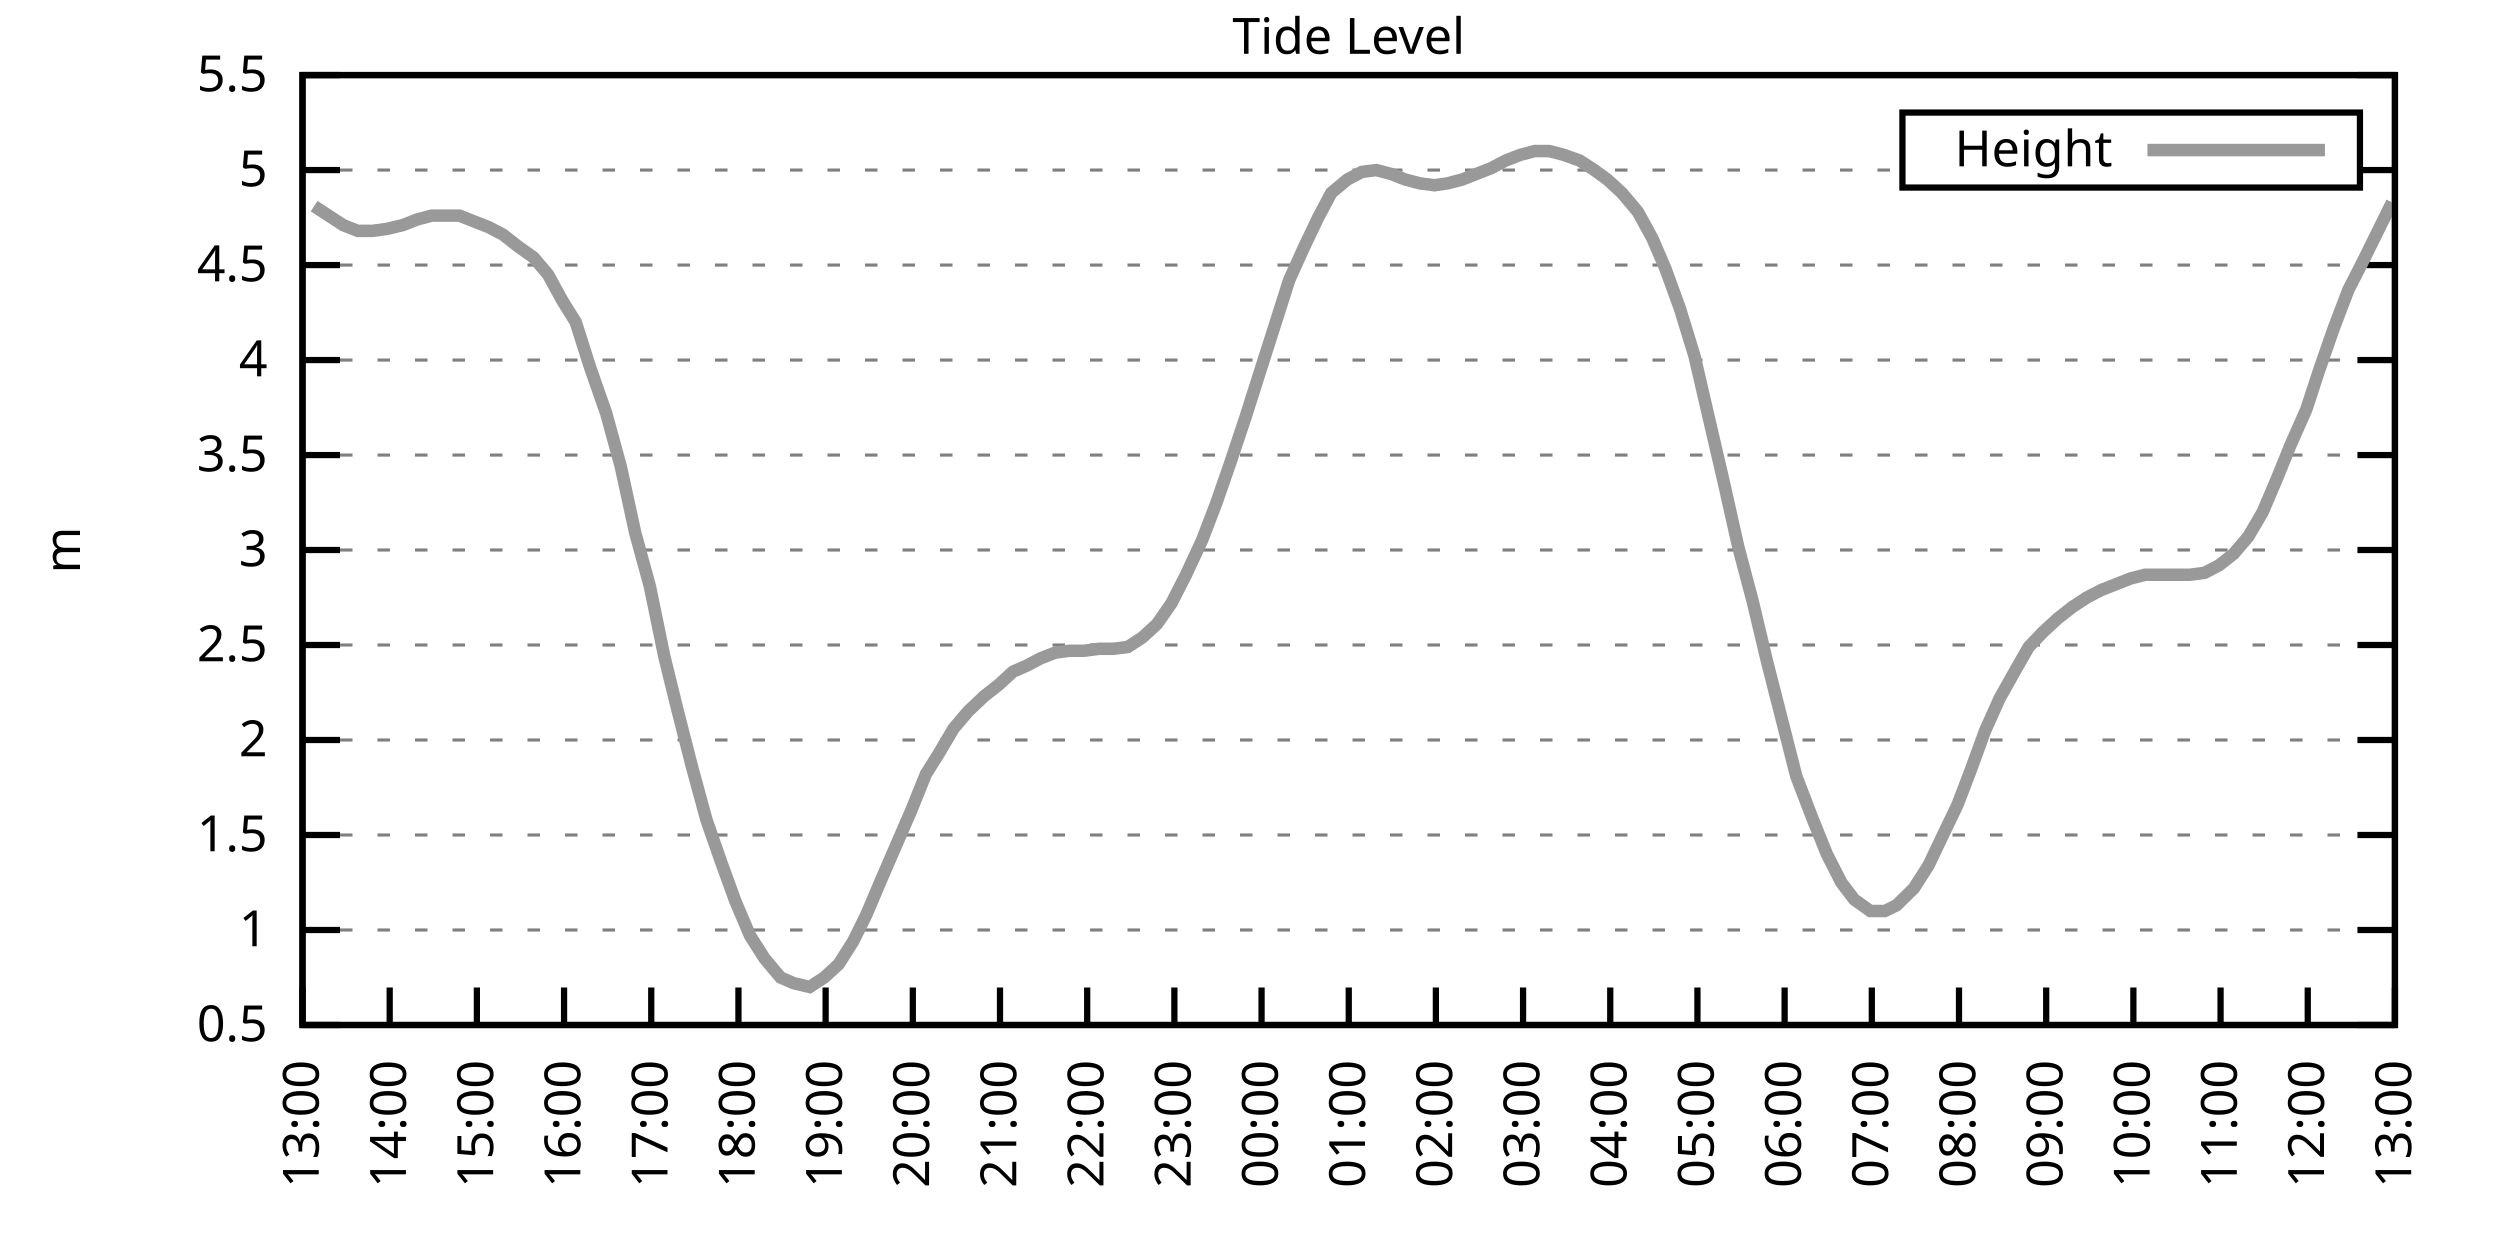
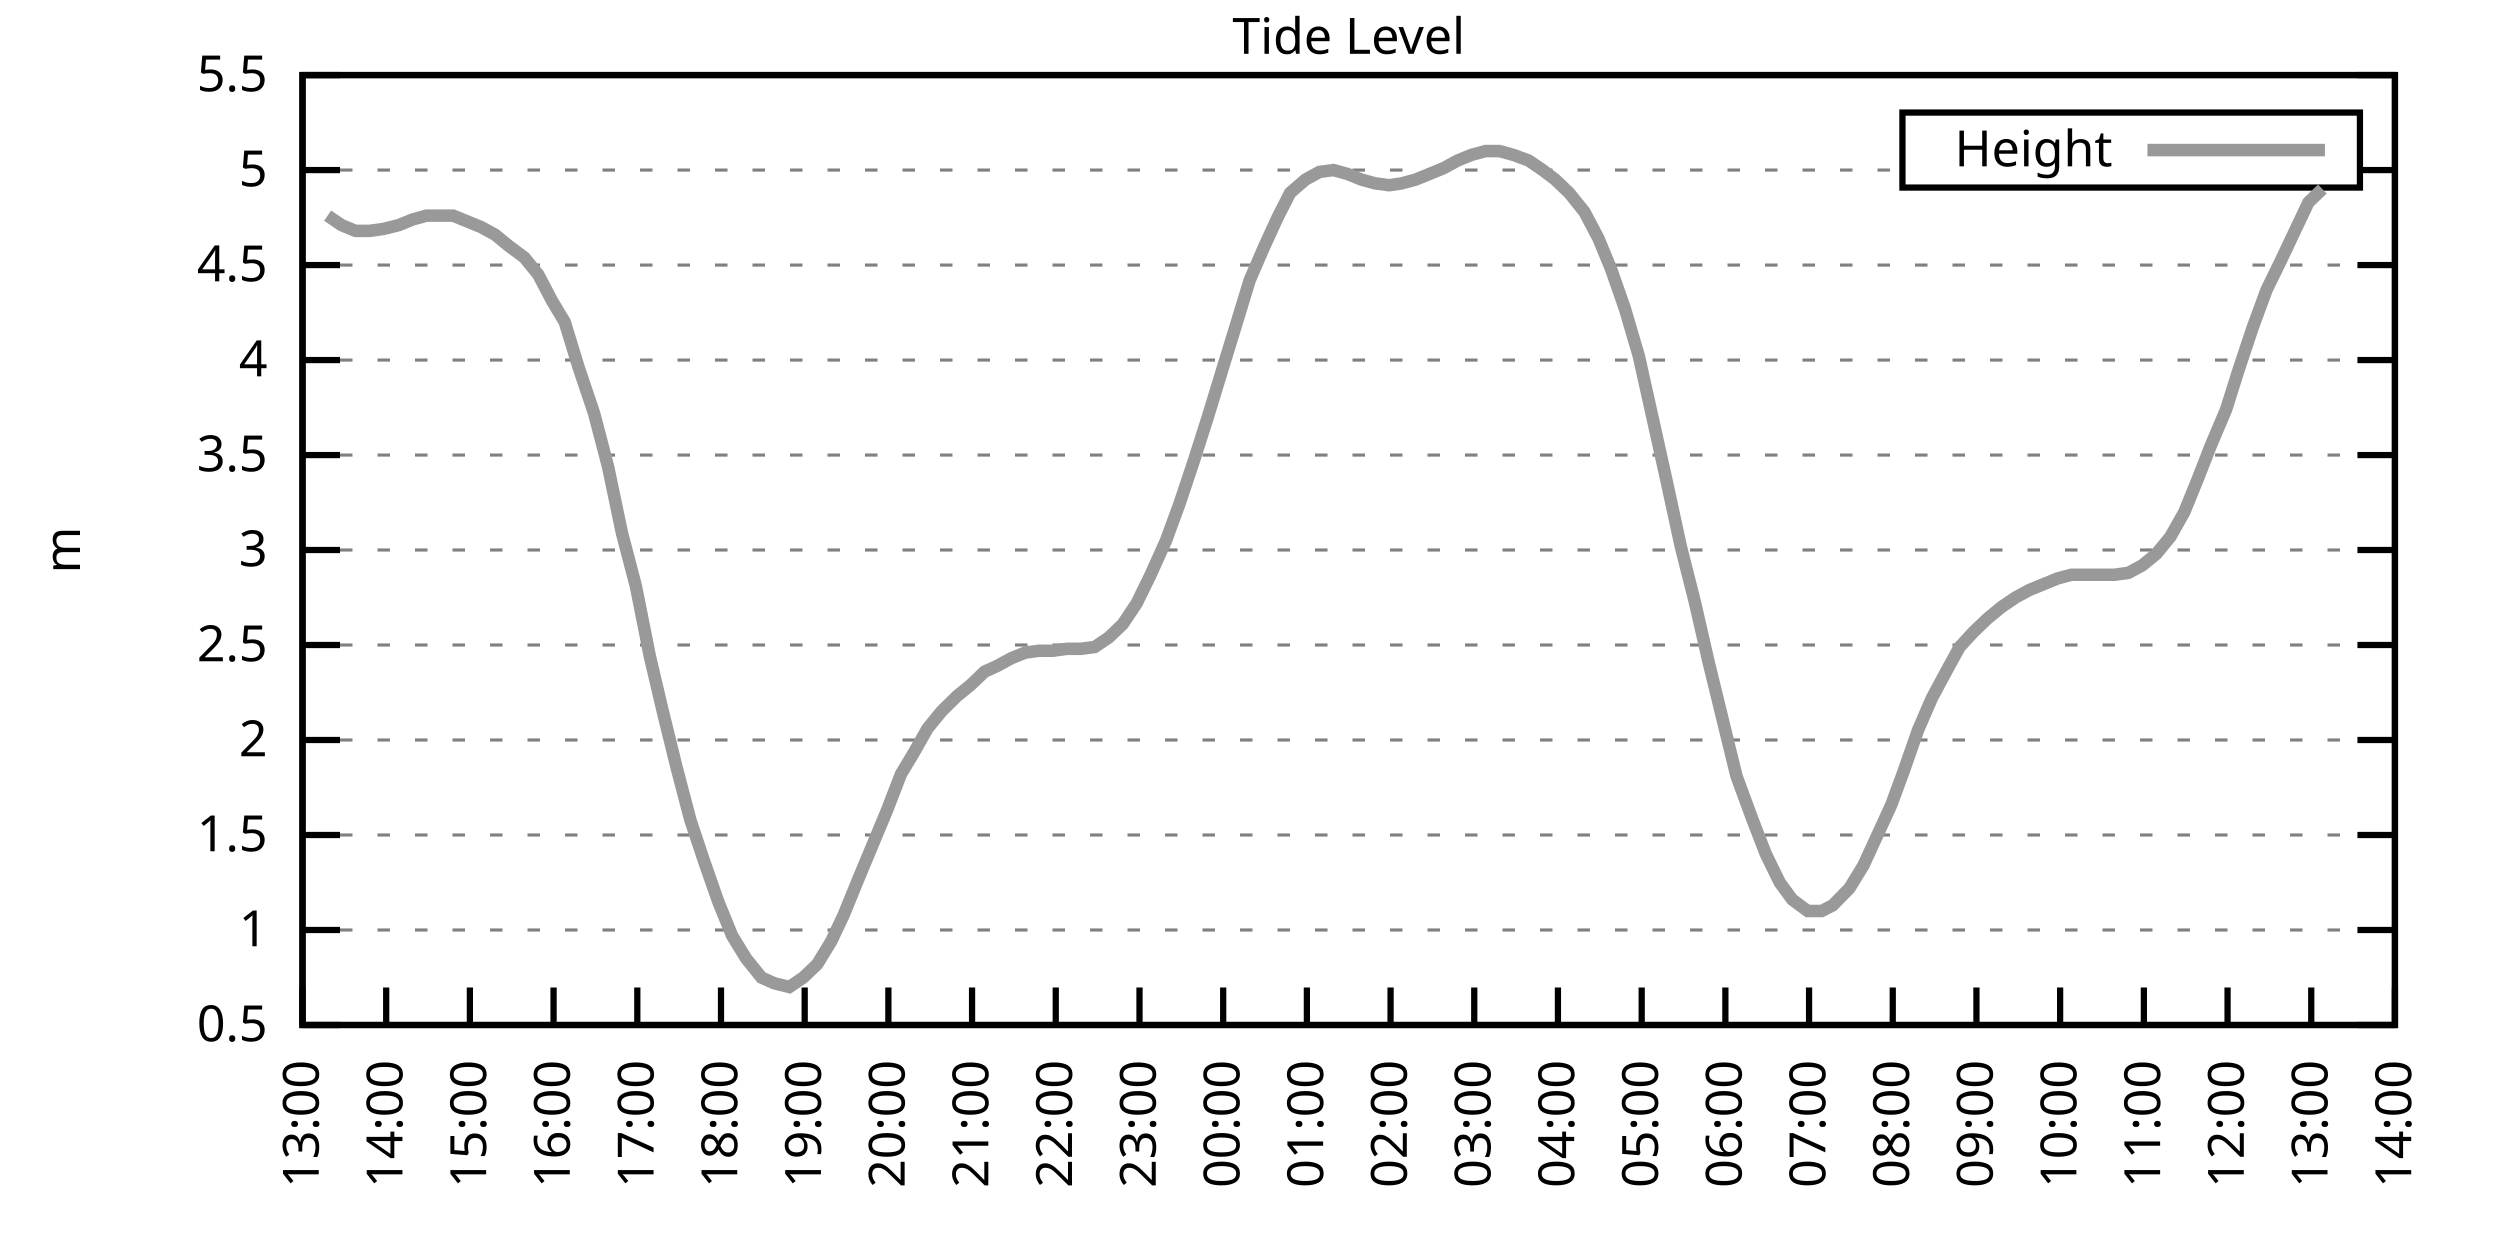
<svg xmlns="http://www.w3.org/2000/svg" xmlns:xlink="http://www.w3.org/1999/xlink" width="400" height="200" viewBox="0 0 400 200">
  <g id="gnuplot_canvas">
    <rect x="0" y="0" width="400" height="200" fill="none" />
    <defs>
      <circle id="gpDot" r="0.5" stroke-width="0.5" stroke="currentColor" />
      <path id="gpPt0" stroke-width="0.333" stroke="currentColor" d="M-1,0 h2 M0,-1 v2" />
      <path id="gpPt1" stroke-width="0.333" stroke="currentColor" d="M-1,-1 L1,1 M1,-1 L-1,1" />
      <path id="gpPt2" stroke-width="0.333" stroke="currentColor" d="M-1,0 L1,0 M0,-1 L0,1 M-1,-1 L1,1 M-1,1 L1,-1" />
      <rect id="gpPt3" stroke-width="0.333" stroke="currentColor" x="-1" y="-1" width="2" height="2" />
      <rect id="gpPt4" stroke-width="0.333" stroke="currentColor" fill="currentColor" x="-1" y="-1" width="2" height="2" />
      <circle id="gpPt5" stroke-width="0.333" stroke="currentColor" cx="0" cy="0" r="1" />
      <use xlink:href="#gpPt5" id="gpPt6" fill="currentColor" stroke="none" />
      <path id="gpPt7" stroke-width="0.333" stroke="currentColor" d="M0,-1.33 L-1.33,0.67 L1.33,0.67 z" />
      <use xlink:href="#gpPt7" id="gpPt8" fill="currentColor" stroke="none" />
      <use xlink:href="#gpPt7" id="gpPt9" stroke="currentColor" transform="rotate(180)" />
      <use xlink:href="#gpPt9" id="gpPt10" fill="currentColor" stroke="none" />
      <use xlink:href="#gpPt3" id="gpPt11" stroke="currentColor" transform="rotate(45)" />
      <use xlink:href="#gpPt11" id="gpPt12" fill="currentColor" stroke="none" />
      <path id="gpPt13" stroke-width="0.333" stroke="currentColor" d="M0,1.330 L1.265,0.411 L0.782,-1.067 L-0.782,-1.076 L-1.265,0.411 z" />
      <use xlink:href="#gpPt13" id="gpPt14" fill="currentColor" stroke="none" />
      <filter id="textbox" filterUnits="objectBoundingBox" x="0" y="0" height="1" width="1">
        <feFlood flood-color="white" flood-opacity="1" result="bgnd" />
        <feComposite in="SourceGraphic" in2="bgnd" operator="atop" />
      </filter>
      <filter id="greybox" filterUnits="objectBoundingBox" x="0" y="0" height="1" width="1">
        <feFlood flood-color="lightgrey" flood-opacity="1" result="grey" />
        <feComposite in="SourceGraphic" in2="grey" operator="atop" />
      </filter>
    </defs>
    <g fill="none" color="white" stroke="currentColor" stroke-width="1.00" stroke-linecap="butt" stroke-linejoin="miter">
</g>
    <g fill="none" color="black" stroke="currentColor" stroke-width="1.00" stroke-linecap="butt" stroke-linejoin="miter">
      <g stroke="none" shape-rendering="crispEdges">
        <polygon fill="rgb(255, 255, 255)" points="48.40,164.00 383.18,164.00 383.18,12.02 48.40,12.02 " />
      </g>
    </g>
    <g fill="none" color="black" stroke="currentColor" stroke-width="1.00" stroke-linecap="butt" stroke-linejoin="miter">
</g>
    <g fill="none" color="black" stroke="black" stroke-width="0.50" stroke-linecap="butt" stroke-linejoin="miter">
</g>
    <g fill="none" color="gray" stroke="currentColor" stroke-width="0.50" stroke-linecap="butt" stroke-linejoin="miter">
      <path stroke="gray" stroke-dasharray="2,4" class="gridline" d="M48.40,164.00 L383.19,164.00  " />
    </g>
    <g fill="none" color="gray" stroke="gray" stroke-width="1.00" stroke-linecap="butt" stroke-linejoin="miter">
</g>
    <g fill="none" color="black" stroke="currentColor" stroke-width="1.00" stroke-linecap="butt" stroke-linejoin="miter">
      <path stroke="black" d="M48.40,164.00 L54.40,164.00 M383.19,164.00 L377.19,164.00  " />
      <g transform="translate(42.80,166.60)" stroke="none" fill="black" font-family="Sans" font-size="8.00" text-anchor="end">
        <text>
          <tspan font-family="Sans"> 0.5</tspan>
        </text>
      </g>
    </g>
    <g fill="none" color="black" stroke="currentColor" stroke-width="1.00" stroke-linecap="butt" stroke-linejoin="miter">
</g>
    <g fill="none" color="black" stroke="black" stroke-width="0.50" stroke-linecap="butt" stroke-linejoin="miter">
</g>
    <g fill="none" color="gray" stroke="currentColor" stroke-width="0.50" stroke-linecap="butt" stroke-linejoin="miter">
      <path stroke="gray" stroke-dasharray="2,4" class="gridline" d="M48.40,148.80 L383.19,148.80  " />
    </g>
    <g fill="none" color="gray" stroke="gray" stroke-width="1.00" stroke-linecap="butt" stroke-linejoin="miter">
</g>
    <g fill="none" color="black" stroke="currentColor" stroke-width="1.00" stroke-linecap="butt" stroke-linejoin="miter">
      <path stroke="black" d="M48.40,148.80 L54.40,148.80 M383.19,148.80 L377.19,148.80  " />
      <g transform="translate(42.80,151.40)" stroke="none" fill="black" font-family="Sans" font-size="8.00" text-anchor="end">
        <text>
          <tspan font-family="Sans"> 1</tspan>
        </text>
      </g>
    </g>
    <g fill="none" color="black" stroke="currentColor" stroke-width="1.00" stroke-linecap="butt" stroke-linejoin="miter">
</g>
    <g fill="none" color="black" stroke="black" stroke-width="0.50" stroke-linecap="butt" stroke-linejoin="miter">
</g>
    <g fill="none" color="gray" stroke="currentColor" stroke-width="0.50" stroke-linecap="butt" stroke-linejoin="miter">
      <path stroke="gray" stroke-dasharray="2,4" class="gridline" d="M48.40,133.60 L383.19,133.60  " />
    </g>
    <g fill="none" color="gray" stroke="gray" stroke-width="1.00" stroke-linecap="butt" stroke-linejoin="miter">
</g>
    <g fill="none" color="black" stroke="currentColor" stroke-width="1.00" stroke-linecap="butt" stroke-linejoin="miter">
      <path stroke="black" d="M48.40,133.60 L54.40,133.60 M383.19,133.60 L377.19,133.60  " />
      <g transform="translate(42.80,136.20)" stroke="none" fill="black" font-family="Sans" font-size="8.00" text-anchor="end">
        <text>
          <tspan font-family="Sans"> 1.5</tspan>
        </text>
      </g>
    </g>
    <g fill="none" color="black" stroke="currentColor" stroke-width="1.00" stroke-linecap="butt" stroke-linejoin="miter">
</g>
    <g fill="none" color="black" stroke="black" stroke-width="0.50" stroke-linecap="butt" stroke-linejoin="miter">
</g>
    <g fill="none" color="gray" stroke="currentColor" stroke-width="0.50" stroke-linecap="butt" stroke-linejoin="miter">
      <path stroke="gray" stroke-dasharray="2,4" class="gridline" d="M48.40,118.40 L383.19,118.40  " />
    </g>
    <g fill="none" color="gray" stroke="gray" stroke-width="1.00" stroke-linecap="butt" stroke-linejoin="miter">
</g>
    <g fill="none" color="black" stroke="currentColor" stroke-width="1.00" stroke-linecap="butt" stroke-linejoin="miter">
      <path stroke="black" d="M48.40,118.40 L54.40,118.40 M383.19,118.40 L377.19,118.40  " />
      <g transform="translate(42.80,121.00)" stroke="none" fill="black" font-family="Sans" font-size="8.00" text-anchor="end">
        <text>
          <tspan font-family="Sans"> 2</tspan>
        </text>
      </g>
    </g>
    <g fill="none" color="black" stroke="currentColor" stroke-width="1.00" stroke-linecap="butt" stroke-linejoin="miter">
</g>
    <g fill="none" color="black" stroke="black" stroke-width="0.50" stroke-linecap="butt" stroke-linejoin="miter">
</g>
    <g fill="none" color="gray" stroke="currentColor" stroke-width="0.50" stroke-linecap="butt" stroke-linejoin="miter">
      <path stroke="gray" stroke-dasharray="2,4" class="gridline" d="M48.40,103.20 L383.19,103.20  " />
    </g>
    <g fill="none" color="gray" stroke="gray" stroke-width="1.00" stroke-linecap="butt" stroke-linejoin="miter">
</g>
    <g fill="none" color="black" stroke="currentColor" stroke-width="1.00" stroke-linecap="butt" stroke-linejoin="miter">
      <path stroke="black" d="M48.40,103.20 L54.40,103.20 M383.19,103.20 L377.19,103.20  " />
      <g transform="translate(42.80,105.80)" stroke="none" fill="black" font-family="Sans" font-size="8.00" text-anchor="end">
        <text>
          <tspan font-family="Sans"> 2.5</tspan>
        </text>
      </g>
    </g>
    <g fill="none" color="black" stroke="currentColor" stroke-width="1.00" stroke-linecap="butt" stroke-linejoin="miter">
</g>
    <g fill="none" color="black" stroke="black" stroke-width="0.50" stroke-linecap="butt" stroke-linejoin="miter">
</g>
    <g fill="none" color="gray" stroke="currentColor" stroke-width="0.50" stroke-linecap="butt" stroke-linejoin="miter">
      <path stroke="gray" stroke-dasharray="2,4" class="gridline" d="M48.40,88.00 L383.19,88.00  " />
    </g>
    <g fill="none" color="gray" stroke="gray" stroke-width="1.00" stroke-linecap="butt" stroke-linejoin="miter">
</g>
    <g fill="none" color="black" stroke="currentColor" stroke-width="1.00" stroke-linecap="butt" stroke-linejoin="miter">
      <path stroke="black" d="M48.40,88.00 L54.40,88.00 M383.19,88.00 L377.19,88.00  " />
      <g transform="translate(42.80,90.60)" stroke="none" fill="black" font-family="Sans" font-size="8.00" text-anchor="end">
        <text>
          <tspan font-family="Sans"> 3</tspan>
        </text>
      </g>
    </g>
    <g fill="none" color="black" stroke="currentColor" stroke-width="1.00" stroke-linecap="butt" stroke-linejoin="miter">
</g>
    <g fill="none" color="black" stroke="black" stroke-width="0.50" stroke-linecap="butt" stroke-linejoin="miter">
</g>
    <g fill="none" color="gray" stroke="currentColor" stroke-width="0.50" stroke-linecap="butt" stroke-linejoin="miter">
      <path stroke="gray" stroke-dasharray="2,4" class="gridline" d="M48.40,72.81 L383.19,72.81  " />
    </g>
    <g fill="none" color="gray" stroke="gray" stroke-width="1.00" stroke-linecap="butt" stroke-linejoin="miter">
</g>
    <g fill="none" color="black" stroke="currentColor" stroke-width="1.00" stroke-linecap="butt" stroke-linejoin="miter">
      <path stroke="black" d="M48.40,72.81 L54.40,72.81 M383.19,72.81 L377.19,72.81  " />
      <g transform="translate(42.80,75.41)" stroke="none" fill="black" font-family="Sans" font-size="8.00" text-anchor="end">
        <text>
          <tspan font-family="Sans"> 3.5</tspan>
        </text>
      </g>
    </g>
    <g fill="none" color="black" stroke="currentColor" stroke-width="1.00" stroke-linecap="butt" stroke-linejoin="miter">
</g>
    <g fill="none" color="black" stroke="black" stroke-width="0.50" stroke-linecap="butt" stroke-linejoin="miter">
</g>
    <g fill="none" color="gray" stroke="currentColor" stroke-width="0.50" stroke-linecap="butt" stroke-linejoin="miter">
      <path stroke="gray" stroke-dasharray="2,4" class="gridline" d="M48.40,57.61 L383.19,57.61  " />
    </g>
    <g fill="none" color="gray" stroke="gray" stroke-width="1.00" stroke-linecap="butt" stroke-linejoin="miter">
</g>
    <g fill="none" color="black" stroke="currentColor" stroke-width="1.00" stroke-linecap="butt" stroke-linejoin="miter">
      <path stroke="black" d="M48.40,57.61 L54.40,57.61 M383.19,57.61 L377.19,57.61  " />
      <g transform="translate(42.80,60.21)" stroke="none" fill="black" font-family="Sans" font-size="8.00" text-anchor="end">
        <text>
          <tspan font-family="Sans"> 4</tspan>
        </text>
      </g>
    </g>
    <g fill="none" color="black" stroke="currentColor" stroke-width="1.00" stroke-linecap="butt" stroke-linejoin="miter">
</g>
    <g fill="none" color="black" stroke="black" stroke-width="0.50" stroke-linecap="butt" stroke-linejoin="miter">
</g>
    <g fill="none" color="gray" stroke="currentColor" stroke-width="0.50" stroke-linecap="butt" stroke-linejoin="miter">
      <path stroke="gray" stroke-dasharray="2,4" class="gridline" d="M48.40,42.41 L383.19,42.41  " />
    </g>
    <g fill="none" color="gray" stroke="gray" stroke-width="1.00" stroke-linecap="butt" stroke-linejoin="miter">
</g>
    <g fill="none" color="black" stroke="currentColor" stroke-width="1.00" stroke-linecap="butt" stroke-linejoin="miter">
      <path stroke="black" d="M48.40,42.41 L54.40,42.41 M383.19,42.41 L377.19,42.41  " />
      <g transform="translate(42.80,45.01)" stroke="none" fill="black" font-family="Sans" font-size="8.00" text-anchor="end">
        <text>
          <tspan font-family="Sans"> 4.5</tspan>
        </text>
      </g>
    </g>
    <g fill="none" color="black" stroke="currentColor" stroke-width="1.00" stroke-linecap="butt" stroke-linejoin="miter">
</g>
    <g fill="none" color="black" stroke="black" stroke-width="0.50" stroke-linecap="butt" stroke-linejoin="miter">
</g>
    <g fill="none" color="gray" stroke="currentColor" stroke-width="0.50" stroke-linecap="butt" stroke-linejoin="miter">
      <path stroke="gray" stroke-dasharray="2,4" class="gridline" d="M48.40,27.21 L304.39,27.21 M377.59,27.21 L383.19,27.21  " />
    </g>
    <g fill="none" color="gray" stroke="gray" stroke-width="1.00" stroke-linecap="butt" stroke-linejoin="miter">
</g>
    <g fill="none" color="black" stroke="currentColor" stroke-width="1.00" stroke-linecap="butt" stroke-linejoin="miter">
      <path stroke="black" d="M48.40,27.21 L54.40,27.21 M383.19,27.21 L377.19,27.21  " />
      <g transform="translate(42.80,29.81)" stroke="none" fill="black" font-family="Sans" font-size="8.00" text-anchor="end">
        <text>
          <tspan font-family="Sans"> 5</tspan>
        </text>
      </g>
    </g>
    <g fill="none" color="black" stroke="currentColor" stroke-width="1.00" stroke-linecap="butt" stroke-linejoin="miter">
</g>
    <g fill="none" color="black" stroke="black" stroke-width="0.50" stroke-linecap="butt" stroke-linejoin="miter">
</g>
    <g fill="none" color="gray" stroke="currentColor" stroke-width="0.50" stroke-linecap="butt" stroke-linejoin="miter">
      <path stroke="gray" stroke-dasharray="2,4" class="gridline" d="M48.40,12.01 L383.19,12.01  " />
    </g>
    <g fill="none" color="gray" stroke="gray" stroke-width="1.00" stroke-linecap="butt" stroke-linejoin="miter">
</g>
    <g fill="none" color="black" stroke="currentColor" stroke-width="1.00" stroke-linecap="butt" stroke-linejoin="miter">
      <path stroke="black" d="M48.40,12.01 L54.40,12.01 M383.19,12.01 L377.19,12.01  " />
      <g transform="translate(42.80,14.61)" stroke="none" fill="black" font-family="Sans" font-size="8.00" text-anchor="end">
        <text>
          <tspan font-family="Sans"> 5.5</tspan>
        </text>
      </g>
    </g>
    <g fill="none" color="black" stroke="currentColor" stroke-width="1.00" stroke-linecap="butt" stroke-linejoin="miter">
      <path stroke="black" d="M48.40,164.00 L48.40,158.00  " />
      <g transform="translate(51.00,169.60) rotate(270.00)" stroke="none" fill="black" font-family="Sans" font-size="8.00" text-anchor="end">
        <text>
          <tspan font-family="Sans">13:00</tspan>
        </text>
      </g>
    </g>
    <g fill="none" color="black" stroke="currentColor" stroke-width="1.00" stroke-linecap="butt" stroke-linejoin="miter">
-       <path stroke="black" d="M62.35,164.00 L62.35,158.00  " />
-       <g transform="translate(64.95,169.60) rotate(270.00)" stroke="none" fill="black" font-family="Sans" font-size="8.00" text-anchor="end">
+       <path stroke="black" d="M61.79,164.00 L61.79,158.00  " />
+       <g transform="translate(64.39,169.60) rotate(270.00)" stroke="none" fill="black" font-family="Sans" font-size="8.00" text-anchor="end">
        <text>
          <tspan font-family="Sans">14:00</tspan>
        </text>
      </g>
    </g>
    <g fill="none" color="black" stroke="currentColor" stroke-width="1.00" stroke-linecap="butt" stroke-linejoin="miter">
-       <path stroke="black" d="M76.30,164.00 L76.30,158.00  " />
-       <g transform="translate(78.90,169.60) rotate(270.00)" stroke="none" fill="black" font-family="Sans" font-size="8.00" text-anchor="end">
+       <path stroke="black" d="M75.18,164.00 L75.18,158.00  " />
+       <g transform="translate(77.78,169.60) rotate(270.00)" stroke="none" fill="black" font-family="Sans" font-size="8.00" text-anchor="end">
        <text>
          <tspan font-family="Sans">15:00</tspan>
        </text>
      </g>
    </g>
    <g fill="none" color="black" stroke="currentColor" stroke-width="1.00" stroke-linecap="butt" stroke-linejoin="miter">
-       <path stroke="black" d="M90.25,164.00 L90.25,158.00  " />
-       <g transform="translate(92.85,169.60) rotate(270.00)" stroke="none" fill="black" font-family="Sans" font-size="8.00" text-anchor="end">
+       <path stroke="black" d="M88.57,164.00 L88.57,158.00  " />
+       <g transform="translate(91.17,169.60) rotate(270.00)" stroke="none" fill="black" font-family="Sans" font-size="8.00" text-anchor="end">
        <text>
          <tspan font-family="Sans">16:00</tspan>
        </text>
      </g>
    </g>
    <g fill="none" color="black" stroke="currentColor" stroke-width="1.00" stroke-linecap="butt" stroke-linejoin="miter">
-       <path stroke="black" d="M104.20,164.00 L104.20,158.00  " />
-       <g transform="translate(106.80,169.60) rotate(270.00)" stroke="none" fill="black" font-family="Sans" font-size="8.00" text-anchor="end">
+       <path stroke="black" d="M101.97,164.00 L101.97,158.00  " />
+       <g transform="translate(104.57,169.60) rotate(270.00)" stroke="none" fill="black" font-family="Sans" font-size="8.00" text-anchor="end">
        <text>
          <tspan font-family="Sans">17:00</tspan>
        </text>
      </g>
    </g>
    <g fill="none" color="black" stroke="currentColor" stroke-width="1.00" stroke-linecap="butt" stroke-linejoin="miter">
-       <path stroke="black" d="M118.15,164.00 L118.15,158.00  " />
-       <g transform="translate(120.75,169.60) rotate(270.00)" stroke="none" fill="black" font-family="Sans" font-size="8.00" text-anchor="end">
+       <path stroke="black" d="M115.36,164.00 L115.36,158.00  " />
+       <g transform="translate(117.96,169.60) rotate(270.00)" stroke="none" fill="black" font-family="Sans" font-size="8.00" text-anchor="end">
        <text>
          <tspan font-family="Sans">18:00</tspan>
        </text>
      </g>
    </g>
    <g fill="none" color="black" stroke="currentColor" stroke-width="1.00" stroke-linecap="butt" stroke-linejoin="miter">
-       <path stroke="black" d="M132.10,164.00 L132.10,158.00  " />
-       <g transform="translate(134.70,169.60) rotate(270.00)" stroke="none" fill="black" font-family="Sans" font-size="8.00" text-anchor="end">
+       <path stroke="black" d="M128.75,164.00 L128.75,158.00  " />
+       <g transform="translate(131.35,169.60) rotate(270.00)" stroke="none" fill="black" font-family="Sans" font-size="8.00" text-anchor="end">
        <text>
          <tspan font-family="Sans">19:00</tspan>
        </text>
      </g>
    </g>
    <g fill="none" color="black" stroke="currentColor" stroke-width="1.00" stroke-linecap="butt" stroke-linejoin="miter">
-       <path stroke="black" d="M146.05,164.00 L146.05,158.00  " />
-       <g transform="translate(148.65,169.60) rotate(270.00)" stroke="none" fill="black" font-family="Sans" font-size="8.00" text-anchor="end">
+       <path stroke="black" d="M142.14,164.00 L142.14,158.00  " />
+       <g transform="translate(144.74,169.60) rotate(270.00)" stroke="none" fill="black" font-family="Sans" font-size="8.00" text-anchor="end">
        <text>
          <tspan font-family="Sans">20:00</tspan>
        </text>
      </g>
    </g>
    <g fill="none" color="black" stroke="currentColor" stroke-width="1.00" stroke-linecap="butt" stroke-linejoin="miter">
-       <path stroke="black" d="M160.00,164.00 L160.00,158.00  " />
-       <g transform="translate(162.60,169.60) rotate(270.00)" stroke="none" fill="black" font-family="Sans" font-size="8.00" text-anchor="end">
+       <path stroke="black" d="M155.53,164.00 L155.53,158.00  " />
+       <g transform="translate(158.13,169.60) rotate(270.00)" stroke="none" fill="black" font-family="Sans" font-size="8.00" text-anchor="end">
        <text>
          <tspan font-family="Sans">21:00</tspan>
        </text>
      </g>
    </g>
    <g fill="none" color="black" stroke="currentColor" stroke-width="1.00" stroke-linecap="butt" stroke-linejoin="miter">
-       <path stroke="black" d="M173.95,164.00 L173.95,158.00  " />
-       <g transform="translate(176.55,169.60) rotate(270.00)" stroke="none" fill="black" font-family="Sans" font-size="8.00" text-anchor="end">
+       <path stroke="black" d="M168.92,164.00 L168.92,158.00  " />
+       <g transform="translate(171.52,169.60) rotate(270.00)" stroke="none" fill="black" font-family="Sans" font-size="8.00" text-anchor="end">
        <text>
          <tspan font-family="Sans">22:00</tspan>
        </text>
      </g>
    </g>
    <g fill="none" color="black" stroke="currentColor" stroke-width="1.00" stroke-linecap="butt" stroke-linejoin="miter">
-       <path stroke="black" d="M187.90,164.00 L187.90,158.00  " />
-       <g transform="translate(190.50,169.60) rotate(270.00)" stroke="none" fill="black" font-family="Sans" font-size="8.00" text-anchor="end">
+       <path stroke="black" d="M182.32,164.00 L182.32,158.00  " />
+       <g transform="translate(184.92,169.60) rotate(270.00)" stroke="none" fill="black" font-family="Sans" font-size="8.00" text-anchor="end">
        <text>
          <tspan font-family="Sans">23:00</tspan>
        </text>
      </g>
    </g>
    <g fill="none" color="black" stroke="currentColor" stroke-width="1.00" stroke-linecap="butt" stroke-linejoin="miter">
-       <path stroke="black" d="M201.85,164.00 L201.85,158.00  " />
-       <g transform="translate(204.45,169.60) rotate(270.00)" stroke="none" fill="black" font-family="Sans" font-size="8.00" text-anchor="end">
+       <path stroke="black" d="M195.71,164.00 L195.71,158.00  " />
+       <g transform="translate(198.31,169.60) rotate(270.00)" stroke="none" fill="black" font-family="Sans" font-size="8.00" text-anchor="end">
        <text>
          <tspan font-family="Sans">00:00</tspan>
        </text>
      </g>
    </g>
    <g fill="none" color="black" stroke="currentColor" stroke-width="1.00" stroke-linecap="butt" stroke-linejoin="miter">
-       <path stroke="black" d="M215.80,164.00 L215.80,158.00  " />
-       <g transform="translate(218.40,169.60) rotate(270.00)" stroke="none" fill="black" font-family="Sans" font-size="8.00" text-anchor="end">
+       <path stroke="black" d="M209.10,164.00 L209.10,158.00  " />
+       <g transform="translate(211.70,169.60) rotate(270.00)" stroke="none" fill="black" font-family="Sans" font-size="8.00" text-anchor="end">
        <text>
          <tspan font-family="Sans">01:00</tspan>
        </text>
      </g>
    </g>
    <g fill="none" color="black" stroke="currentColor" stroke-width="1.00" stroke-linecap="butt" stroke-linejoin="miter">
-       <path stroke="black" d="M229.74,164.00 L229.74,158.00  " />
-       <g transform="translate(232.34,169.60) rotate(270.00)" stroke="none" fill="black" font-family="Sans" font-size="8.00" text-anchor="end">
+       <path stroke="black" d="M222.49,164.00 L222.49,158.00  " />
+       <g transform="translate(225.09,169.60) rotate(270.00)" stroke="none" fill="black" font-family="Sans" font-size="8.00" text-anchor="end">
        <text>
          <tspan font-family="Sans">02:00</tspan>
        </text>
      </g>
    </g>
    <g fill="none" color="black" stroke="currentColor" stroke-width="1.00" stroke-linecap="butt" stroke-linejoin="miter">
-       <path stroke="black" d="M243.69,164.00 L243.69,158.00  " />
-       <g transform="translate(246.29,169.60) rotate(270.00)" stroke="none" fill="black" font-family="Sans" font-size="8.00" text-anchor="end">
+       <path stroke="black" d="M235.88,164.00 L235.88,158.00  " />
+       <g transform="translate(238.48,169.60) rotate(270.00)" stroke="none" fill="black" font-family="Sans" font-size="8.00" text-anchor="end">
        <text>
          <tspan font-family="Sans">03:00</tspan>
        </text>
      </g>
    </g>
    <g fill="none" color="black" stroke="currentColor" stroke-width="1.00" stroke-linecap="butt" stroke-linejoin="miter">
-       <path stroke="black" d="M257.64,164.00 L257.64,158.00  " />
-       <g transform="translate(260.24,169.60) rotate(270.00)" stroke="none" fill="black" font-family="Sans" font-size="8.00" text-anchor="end">
+       <path stroke="black" d="M249.27,164.00 L249.27,158.00  " />
+       <g transform="translate(251.87,169.60) rotate(270.00)" stroke="none" fill="black" font-family="Sans" font-size="8.00" text-anchor="end">
        <text>
          <tspan font-family="Sans">04:00</tspan>
        </text>
      </g>
    </g>
    <g fill="none" color="black" stroke="currentColor" stroke-width="1.00" stroke-linecap="butt" stroke-linejoin="miter">
-       <path stroke="black" d="M271.59,164.00 L271.59,158.00  " />
-       <g transform="translate(274.19,169.60) rotate(270.00)" stroke="none" fill="black" font-family="Sans" font-size="8.00" text-anchor="end">
+       <path stroke="black" d="M262.67,164.00 L262.67,158.00  " />
+       <g transform="translate(265.27,169.60) rotate(270.00)" stroke="none" fill="black" font-family="Sans" font-size="8.00" text-anchor="end">
        <text>
          <tspan font-family="Sans">05:00</tspan>
        </text>
      </g>
    </g>
    <g fill="none" color="black" stroke="currentColor" stroke-width="1.00" stroke-linecap="butt" stroke-linejoin="miter">
-       <path stroke="black" d="M285.54,164.00 L285.54,158.00  " />
-       <g transform="translate(288.14,169.60) rotate(270.00)" stroke="none" fill="black" font-family="Sans" font-size="8.00" text-anchor="end">
+       <path stroke="black" d="M276.06,164.00 L276.06,158.00  " />
+       <g transform="translate(278.66,169.60) rotate(270.00)" stroke="none" fill="black" font-family="Sans" font-size="8.00" text-anchor="end">
        <text>
          <tspan font-family="Sans">06:00</tspan>
        </text>
      </g>
    </g>
    <g fill="none" color="black" stroke="currentColor" stroke-width="1.00" stroke-linecap="butt" stroke-linejoin="miter">
-       <path stroke="black" d="M299.49,164.00 L299.49,158.00  " />
-       <g transform="translate(302.09,169.60) rotate(270.00)" stroke="none" fill="black" font-family="Sans" font-size="8.00" text-anchor="end">
+       <path stroke="black" d="M289.45,164.00 L289.45,158.00  " />
+       <g transform="translate(292.05,169.60) rotate(270.00)" stroke="none" fill="black" font-family="Sans" font-size="8.00" text-anchor="end">
        <text>
          <tspan font-family="Sans">07:00</tspan>
        </text>
      </g>
    </g>
    <g fill="none" color="black" stroke="currentColor" stroke-width="1.00" stroke-linecap="butt" stroke-linejoin="miter">
-       <path stroke="black" d="M313.44,164.00 L313.44,158.00  " />
-       <g transform="translate(316.04,169.60) rotate(270.00)" stroke="none" fill="black" font-family="Sans" font-size="8.00" text-anchor="end">
+       <path stroke="black" d="M302.84,164.00 L302.84,158.00  " />
+       <g transform="translate(305.44,169.60) rotate(270.00)" stroke="none" fill="black" font-family="Sans" font-size="8.00" text-anchor="end">
        <text>
          <tspan font-family="Sans">08:00</tspan>
        </text>
      </g>
    </g>
    <g fill="none" color="black" stroke="currentColor" stroke-width="1.00" stroke-linecap="butt" stroke-linejoin="miter">
-       <path stroke="black" d="M327.39,164.00 L327.39,158.00  " />
-       <g transform="translate(329.99,169.60) rotate(270.00)" stroke="none" fill="black" font-family="Sans" font-size="8.00" text-anchor="end">
+       <path stroke="black" d="M316.23,164.00 L316.23,158.00  " />
+       <g transform="translate(318.83,169.60) rotate(270.00)" stroke="none" fill="black" font-family="Sans" font-size="8.00" text-anchor="end">
        <text>
          <tspan font-family="Sans">09:00</tspan>
        </text>
      </g>
    </g>
    <g fill="none" color="black" stroke="currentColor" stroke-width="1.00" stroke-linecap="butt" stroke-linejoin="miter">
-       <path stroke="black" d="M341.34,164.00 L341.34,158.00  " />
-       <g transform="translate(343.94,169.60) rotate(270.00)" stroke="none" fill="black" font-family="Sans" font-size="8.00" text-anchor="end">
+       <path stroke="black" d="M329.62,164.00 L329.62,158.00  " />
+       <g transform="translate(332.22,169.60) rotate(270.00)" stroke="none" fill="black" font-family="Sans" font-size="8.00" text-anchor="end">
        <text>
          <tspan font-family="Sans">10:00</tspan>
        </text>
      </g>
    </g>
    <g fill="none" color="black" stroke="currentColor" stroke-width="1.00" stroke-linecap="butt" stroke-linejoin="miter">
-       <path stroke="black" d="M355.29,164.00 L355.29,158.00  " />
-       <g transform="translate(357.89,169.60) rotate(270.00)" stroke="none" fill="black" font-family="Sans" font-size="8.00" text-anchor="end">
+       <path stroke="black" d="M343.02,164.00 L343.02,158.00  " />
+       <g transform="translate(345.62,169.60) rotate(270.00)" stroke="none" fill="black" font-family="Sans" font-size="8.00" text-anchor="end">
        <text>
          <tspan font-family="Sans">11:00</tspan>
        </text>
      </g>
    </g>
    <g fill="none" color="black" stroke="currentColor" stroke-width="1.00" stroke-linecap="butt" stroke-linejoin="miter">
-       <path stroke="black" d="M369.24,164.00 L369.24,158.00  " />
-       <g transform="translate(371.84,169.60) rotate(270.00)" stroke="none" fill="black" font-family="Sans" font-size="8.00" text-anchor="end">
+       <path stroke="black" d="M356.41,164.00 L356.41,158.00  " />
+       <g transform="translate(359.01,169.60) rotate(270.00)" stroke="none" fill="black" font-family="Sans" font-size="8.00" text-anchor="end">
        <text>
          <tspan font-family="Sans">12:00</tspan>
+         </text>
+       </g>
+     </g>
+     <g fill="none" color="black" stroke="currentColor" stroke-width="1.00" stroke-linecap="butt" stroke-linejoin="miter">
+       <path stroke="black" d="M369.80,164.00 L369.80,158.00  " />
+       <g transform="translate(372.40,169.60) rotate(270.00)" stroke="none" fill="black" font-family="Sans" font-size="8.00" text-anchor="end">
+         <text>
+           <tspan font-family="Sans">13:00</tspan>
        </text>
      </g>
    </g>
    <g fill="none" color="black" stroke="currentColor" stroke-width="1.00" stroke-linecap="butt" stroke-linejoin="miter">
      <path stroke="black" d="M383.19,164.00 L383.19,158.00  " />
      <g transform="translate(385.79,169.60) rotate(270.00)" stroke="none" fill="black" font-family="Sans" font-size="8.00" text-anchor="end">
        <text>
-           <tspan font-family="Sans">13:00</tspan>
+           <tspan font-family="Sans">14:00</tspan>
        </text>
      </g>
    </g>
    <g fill="none" color="black" stroke="currentColor" stroke-width="1.00" stroke-linecap="butt" stroke-linejoin="miter">
</g>
    <g fill="none" color="black" stroke="currentColor" stroke-width="1.00" stroke-linecap="butt" stroke-linejoin="miter">
      <path stroke="black" d="M48.40,12.01 L48.40,164.00 L383.19,164.00 L383.19,12.01 L48.40,12.01 Z  " />
    </g>
    <g fill="none" color="black" stroke="currentColor" stroke-width="1.00" stroke-linecap="butt" stroke-linejoin="miter">
</g>
    <g fill="none" color="black" stroke="currentColor" stroke-width="1.00" stroke-linecap="butt" stroke-linejoin="miter">
      <path stroke="black" d="M304.39,30.01 L304.39,18.01 L377.59,18.01 L377.59,30.01 L304.39,30.01 Z  " />
    </g>
    <g id="Tide_level_plot_1">
      <g fill="none" color="white" stroke="black" stroke-width="2.00" stroke-linecap="butt" stroke-linejoin="miter">
</g>
      <g fill="none" color="black" stroke="currentColor" stroke-width="2.00" stroke-linecap="butt" stroke-linejoin="miter">
        <g transform="translate(337.99,26.61)" stroke="none" fill="black" font-family="Sans" font-size="8.00" text-anchor="end">
          <text>
            <tspan font-family="Sans">Height</tspan>
          </text>
        </g>
      </g>
      <g fill="none" color="black" stroke="currentColor" stroke-width="2.00" stroke-linecap="butt" stroke-linejoin="miter">
-         <path stroke="rgb(153, 153, 153)" d="M343.59,24.01 L371.99,24.01 M50.26,32.98 L52.58,34.50 L54.91,36.02 L57.23,36.94 L59.56,36.94 L61.88,36.63   L64.44,36.02 L66.77,35.11 L69.09,34.50 L71.42,34.50 L73.51,34.50 L75.83,35.42 L78.16,36.33 L80.48,37.54   L82.81,39.37 L85.37,41.19 L87.69,43.93 L90.02,48.18 L92.11,51.53 L94.43,58.82 L96.99,66.12 L99.32,74.63   L101.64,85.27 L103.97,93.78 L106.29,105.03 L108.38,113.54 L110.71,122.66 L113.03,131.17 L115.36,137.86 L117.68,144.24   L120.01,149.71 L122.33,153.36 L124.89,156.40 L126.98,157.31 L129.54,157.92 L131.87,156.40 L134.19,154.27 L136.51,150.62   L138.61,146.37 L140.93,140.90 L145.81,129.65 L148.14,123.87 L150.23,120.53 L152.56,116.58 L154.88,113.84 L157.44,111.41   L159.76,109.59 L162.09,107.46 L164.18,106.55 L166.51,105.33 L168.83,104.42 L171.16,104.12 L173.48,104.12 L175.81,103.81   L178.13,103.81 L180.46,103.51 L182.78,101.99 L185.11,99.86 L187.43,96.52 L189.76,91.96 L192.31,86.49 L194.64,80.41   L196.96,73.72 L199.29,66.73 L201.61,59.43 L203.94,52.14 L206.26,44.84 L208.59,39.67 L210.91,34.81 L213.01,30.86   L215.56,28.73 L217.89,27.51 L220.21,27.21 L222.54,27.82 L224.86,28.73 L227.19,29.34 L229.51,29.64 L231.60,29.34   L233.93,28.73 L236.25,27.82 L238.58,26.91 L240.90,25.69 L243.23,24.78 L245.55,24.17 L247.88,24.17 L250.20,24.78   L252.76,25.69 L255.09,27.21 L257.18,28.73 L259.50,30.86 L262.06,33.90 L264.39,38.15 L266.48,43.02 L268.80,49.40   L271.13,57.00 L273.45,67.03 L275.78,77.06 L278.10,87.40 L280.43,96.21 L282.75,105.94 L285.31,115.97 L287.40,124.18   L289.96,130.87 L292.29,136.64 L294.61,141.20 L296.70,143.94 L299.26,145.76 L301.58,145.76 L303.44,144.85 L306.23,142.11   L308.56,138.47 L310.88,133.60 L313.21,128.74 L315.30,123.27 L317.63,116.88 L319.95,111.72 L322.51,107.16 L324.60,103.51   L326.93,101.08 L329.25,98.95 L331.58,97.12 L333.90,95.60 L336.23,94.39 L338.55,93.48 L340.88,92.56 L343.20,91.96   L345.53,91.96 L347.85,91.96 L350.41,91.96 L352.73,91.65 L355.06,90.44 L357.38,88.61 L359.71,85.88 L362.03,81.93   L364.36,76.45 L366.45,71.29 L369.01,65.51 L371.10,59.13 L373.43,52.44 L375.75,46.36 L378.08,41.80 L382.73,32.38    " />
+         <path stroke="rgb(153, 153, 153)" d="M343.59,24.01 L371.99,24.01 M52.42,34.50 L54.65,36.02 L56.88,36.94 L59.11,36.94 L61.35,36.63 L63.80,36.02   L66.03,35.11 L68.26,34.50 L70.50,34.50 L72.50,34.50 L74.74,35.42 L76.97,36.33 L79.20,37.54 L81.43,39.37   L83.89,41.19 L86.12,43.93 L88.35,48.18 L90.36,51.53 L92.59,58.82 L95.05,66.12 L97.28,74.63 L99.51,85.27   L101.74,93.78 L103.98,105.03 L105.98,113.54 L108.22,122.66 L110.45,131.17 L112.68,137.86 L114.91,144.24 L117.14,149.71   L119.38,153.36 L121.83,156.40 L123.84,157.31 L126.29,157.92 L128.53,156.40 L130.76,154.27 L132.99,150.62 L135.00,146.37   L137.23,140.90 L141.92,129.65 L144.15,123.87 L146.16,120.53 L148.39,116.58 L150.62,113.84 L153.08,111.41 L155.31,109.59   L157.54,107.46 L159.55,106.55 L161.78,105.33 L164.01,104.42 L166.25,104.12 L168.48,104.12 L170.71,103.81 L172.94,103.81   L175.17,103.51 L177.41,101.99 L179.64,99.86 L181.87,96.52 L184.10,91.96 L186.56,86.49 L188.79,80.41 L191.02,73.72   L193.25,66.73 L195.48,59.43 L197.72,52.14 L199.95,44.84 L202.18,39.67 L204.41,34.81 L206.42,30.86 L208.88,28.73   L211.11,27.51 L213.34,27.21 L215.57,27.82 L217.80,28.73 L220.04,29.34 L222.27,29.64 L224.28,29.34 L226.51,28.73   L228.74,27.82 L230.97,26.91 L233.20,25.69 L235.44,24.78 L237.67,24.17 L239.90,24.17 L242.13,24.78 L244.59,25.69   L246.82,27.21 L248.83,28.73 L251.06,30.86 L253.51,33.90 L255.75,38.15 L257.76,43.02 L259.99,49.40 L262.22,57.00   L264.45,67.03 L266.68,77.06 L268.92,87.40 L271.15,96.21 L273.38,105.94 L275.83,115.97 L277.84,124.18 L280.30,130.87   L282.53,136.64 L284.76,141.20 L286.77,143.94 L289.23,145.76 L291.46,145.76 L293.24,144.85 L295.92,142.11 L298.15,138.47   L300.39,133.60 L302.62,128.74 L304.63,123.27 L306.86,116.88 L309.09,111.72 L311.54,107.16 L313.55,103.51 L315.79,101.08   L318.02,98.95 L320.25,97.12 L322.48,95.60 L324.71,94.39 L326.95,93.48 L329.18,92.56 L331.41,91.96 L333.64,91.96   L335.87,91.96 L338.33,91.96 L340.56,91.65 L342.79,90.44 L345.02,88.61 L347.26,85.88 L349.49,81.93 L351.72,76.45   L353.73,71.29 L356.18,65.51 L358.19,59.13 L360.42,52.44 L362.66,46.36 L364.89,41.80 L369.35,32.38 L371.58,30.25    " />
      </g>
    </g>
    <g fill="none" color="black" stroke="currentColor" stroke-width="2.00" stroke-linecap="butt" stroke-linejoin="miter">
</g>
    <g fill="none" color="black" stroke="black" stroke-width="1.00" stroke-linecap="butt" stroke-linejoin="miter">
</g>
    <g fill="none" color="black" stroke="currentColor" stroke-width="1.00" stroke-linecap="butt" stroke-linejoin="miter">
      <path stroke="black" d="M48.40,12.01 L48.40,164.00 L383.19,164.00 L383.19,12.01 L48.40,12.01 Z  " />
      <g transform="translate(12.80,88.01) rotate(270.00)" stroke="none" fill="black" font-family="Sans" font-size="8.00" text-anchor="middle">
        <text>
          <tspan font-family="Sans">m</tspan>
        </text>
      </g>
    </g>
    <g fill="none" color="black" stroke="currentColor" stroke-width="1.00" stroke-linecap="butt" stroke-linejoin="miter">
</g>
    <g fill="none" color="black" stroke="currentColor" stroke-width="1.00" stroke-linecap="butt" stroke-linejoin="miter">
      <g transform="translate(215.79,8.61)" stroke="none" fill="black" font-family="Sans" font-size="8.00" text-anchor="middle">
        <text>
          <tspan font-family="Sans">Tide Level</tspan>
        </text>
      </g>
    </g>
    <g fill="none" color="black" stroke="currentColor" stroke-width="1.00" stroke-linecap="butt" stroke-linejoin="miter">
</g>
  </g>
</svg>
